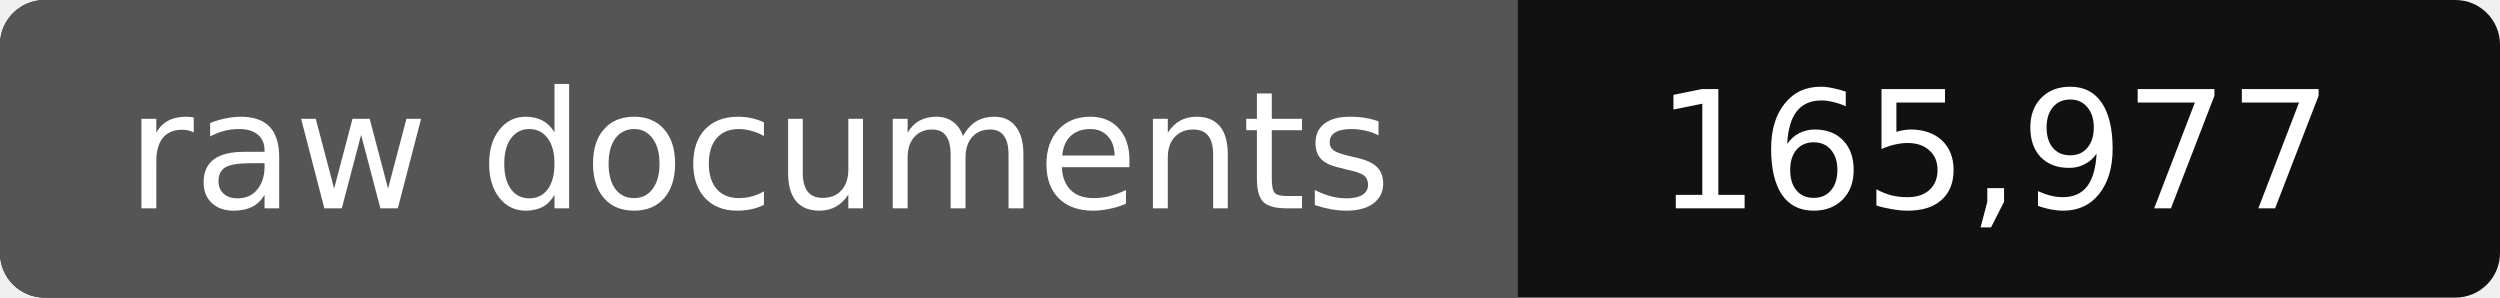
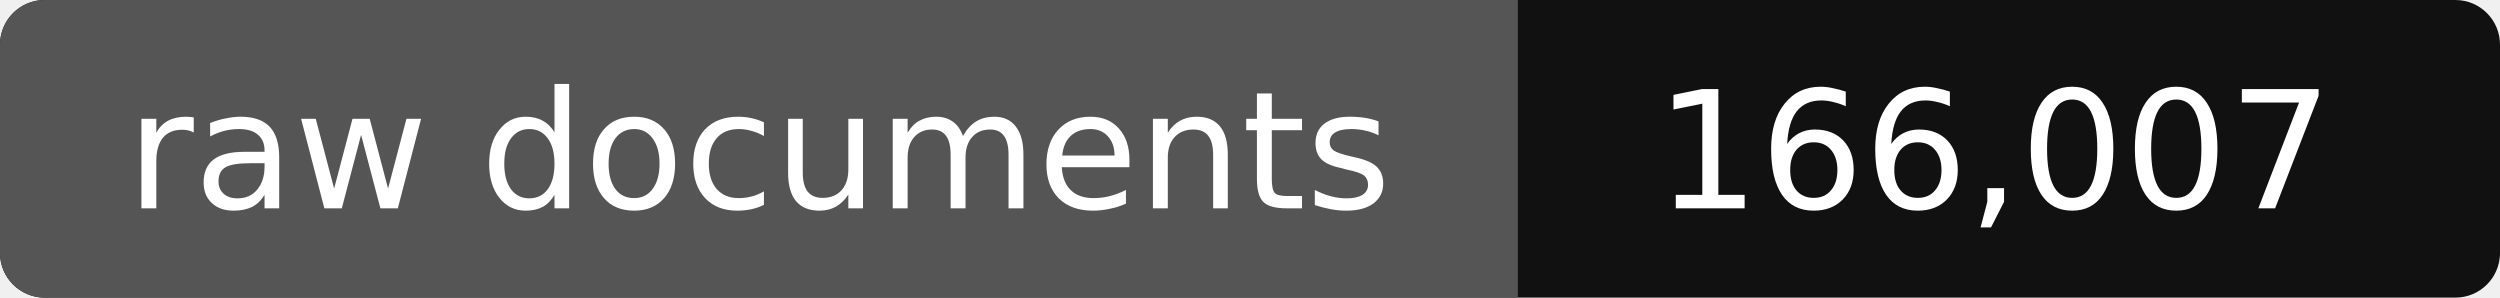
- <svg xmlns="http://www.w3.org/2000/svg" width="168" height="20" role="img" aria-label="raw documents: 165,977">
+ <svg xmlns="http://www.w3.org/2000/svg" width="168" height="20" role="img" aria-label="raw documents: 166,007">
  <rect width="168" height="20" rx="3" fill="#111" />
  <path fill="#555" d="M3 0h99v20H3a3 3 0 0 1-3-3V3a3 3 0 0 1 3-3z" />
  <g fill="#fff" text-anchor="middle" font-family="Verdana,DejaVu Sans,sans-serif" font-size="11">
    <text x="51" y="14">raw documents</text>
-     <text x="134" y="14">165,977</text>
+     <text x="134" y="14">166,007</text>
  </g>
</svg>
